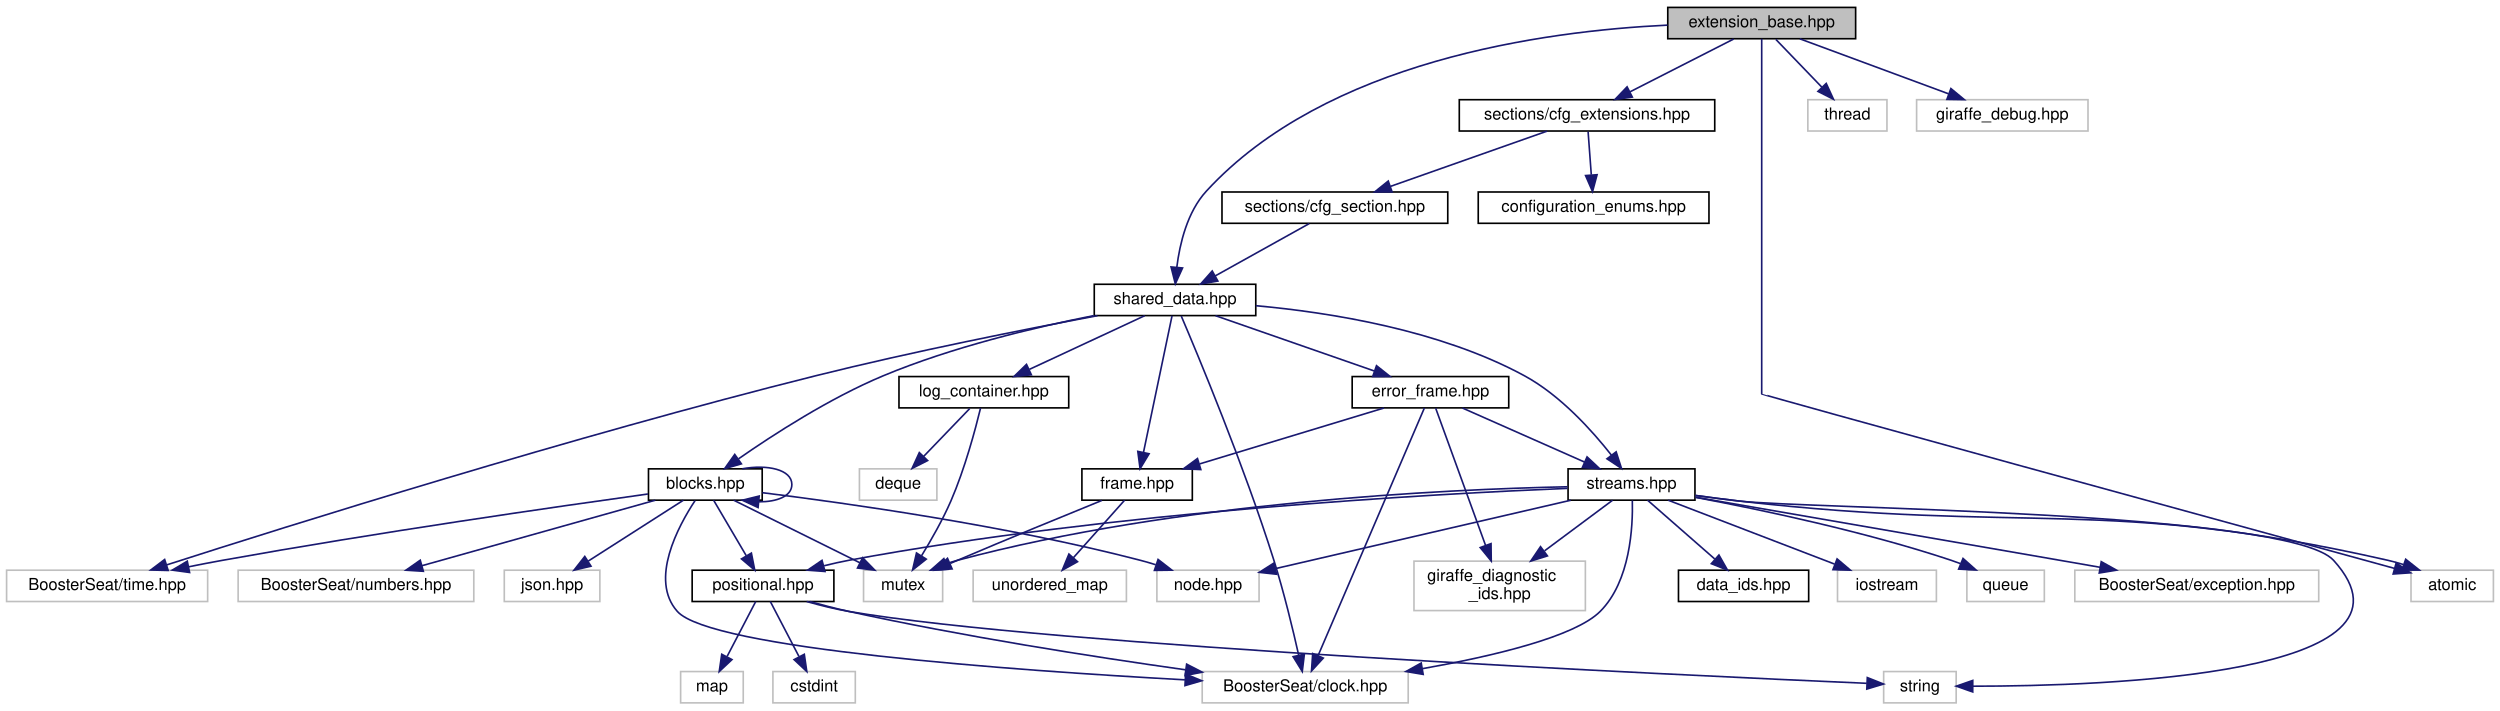
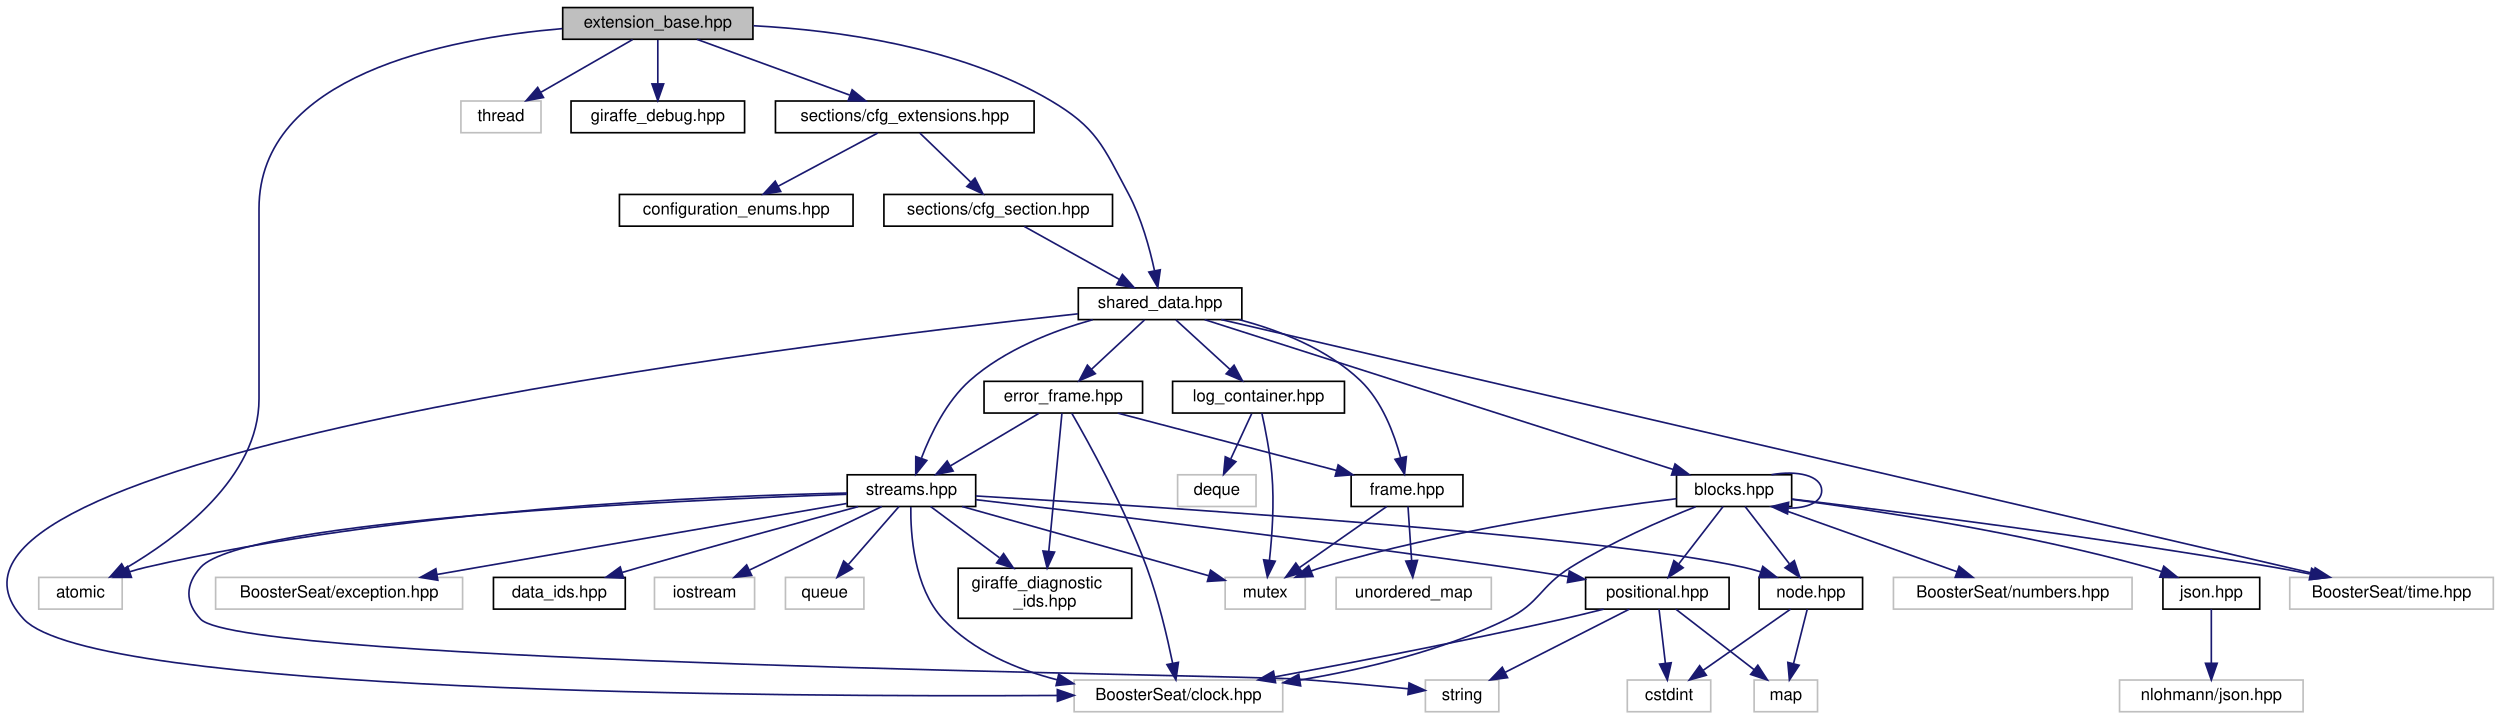
- <svg xmlns="http://www.w3.org/2000/svg" xmlns:xlink="http://www.w3.org/1999/xlink" width="1517pt" height="431pt" viewBox="0.00 0.00 1517.00 431.00">
+ <svg xmlns="http://www.w3.org/2000/svg" xmlns:xlink="http://www.w3.org/1999/xlink" width="1498pt" height="431pt" viewBox="0.00 0.00 1498.22 431.00">
  <g id="graph0" class="graph" transform="scale(1 1) rotate(0) translate(4 427)">
    <g id="node1" class="node">
      <g id="a_node1">
        <a xlink:title="The new implementation of the extension system.">
-           <polygon fill="#bfbfbf" stroke="black" points="1008,-403.5 1008,-422.5 1122,-422.5 1122,-403.5 1008,-403.5" />
-           <text text-anchor="middle" x="1065" y="-410.5" font-family="Helvetica,sans-Serif" font-size="10.00">extension_base.hpp</text>
+           <polygon fill="#bfbfbf" stroke="black" points="333.22,-403.5 333.22,-422.5 447.22,-422.5 447.22,-403.5 333.22,-403.5" />
+           <text text-anchor="middle" x="390.22" y="-410.5" font-family="Helvetica,sans-Serif" font-size="10.00">extension_base.hpp</text>
        </a>
      </g>
    </g>
    <g id="node2" class="node">
      <g id="a_node2">
        <a xlink:title=" ">
-           <polygon fill="none" stroke="#bfbfbf" points="1459,-62 1459,-81 1509,-81 1509,-62 1459,-62" />
-           <text text-anchor="middle" x="1484" y="-69" font-family="Helvetica,sans-Serif" font-size="10.00">atomic</text>
+           <polygon fill="none" stroke="#bfbfbf" points="19.22,-62 19.22,-81 69.22,-81 69.22,-62 19.22,-62" />
+           <text text-anchor="middle" x="44.22" y="-69" font-family="Helvetica,sans-Serif" font-size="10.00">atomic</text>
        </a>
      </g>
    </g>
    <g id="edge1" class="edge">
-       <path fill="none" stroke="midnightblue" d="M1065,-403.44C1065,-384.94 1065,-339.81 1065,-302 1065,-302 1065,-302 1065,-188 1065,-187.38 1348.35,-109.67 1449.03,-82.08" />
-       <polygon fill="midnightblue" stroke="midnightblue" points="1450.01,-85.44 1458.73,-79.42 1448.16,-78.69 1450.01,-85.44" />
+       <path fill="none" stroke="midnightblue" d="M332.98,-409.89C262.27,-403.86 151.22,-381.71 151.22,-302 151.22,-302 151.22,-302 151.22,-188 151.22,-140.73 102.4,-104.62 70.71,-86.16" />
+       <polygon fill="midnightblue" stroke="midnightblue" points="72.33,-83.05 61.89,-81.22 68.9,-89.16 72.33,-83.05" />
    </g>
    <g id="node3" class="node">
      <g id="a_node3">
        <a xlink:title=" ">
-           <polygon fill="none" stroke="#bfbfbf" points="1093,-347.5 1093,-366.5 1141,-366.5 1141,-347.5 1093,-347.5" />
-           <text text-anchor="middle" x="1117" y="-354.5" font-family="Helvetica,sans-Serif" font-size="10.00">thread</text>
+           <polygon fill="none" stroke="#bfbfbf" points="272.22,-347.5 272.22,-366.5 320.22,-366.5 320.22,-347.5 272.22,-347.5" />
+           <text text-anchor="middle" x="296.22" y="-354.5" font-family="Helvetica,sans-Serif" font-size="10.00">thread</text>
        </a>
      </g>
    </g>
    <g id="edge2" class="edge">
-       <path fill="none" stroke="midnightblue" d="M1073.59,-403.08C1081.16,-395.22 1092.38,-383.57 1101.51,-374.08" />
-       <polygon fill="midnightblue" stroke="midnightblue" points="1104.16,-376.38 1108.57,-366.75 1099.12,-371.53 1104.16,-376.38" />
+       <path fill="none" stroke="midnightblue" d="M375.12,-403.32C360.32,-394.82 337.53,-381.73 320.24,-371.8" />
+       <polygon fill="midnightblue" stroke="midnightblue" points="321.7,-368.6 311.29,-366.65 318.22,-374.67 321.7,-368.6" />
    </g>
    <g id="node4" class="node">
      <g id="a_node4">
-         <a xlink:title=" ">
-           <polygon fill="none" stroke="#bfbfbf" points="1159,-347.5 1159,-366.5 1263,-366.5 1263,-347.5 1159,-347.5" />
-           <text text-anchor="middle" x="1211" y="-354.5" font-family="Helvetica,sans-Serif" font-size="10.00">giraffe_debug.hpp</text>
+         <a xlink:href="giraffe__debug_8hpp.html" target="_top" xlink:title="Debugging utilities for Giraffe.">
+           <polygon fill="none" stroke="black" points="338.22,-347.5 338.22,-366.5 442.22,-366.5 442.22,-347.5 338.22,-347.5" />
+           <text text-anchor="middle" x="390.22" y="-354.5" font-family="Helvetica,sans-Serif" font-size="10.00">giraffe_debug.hpp</text>
        </a>
      </g>
    </g>
    <g id="edge3" class="edge">
-       <path fill="none" stroke="midnightblue" d="M1088.13,-403.44C1112.48,-394.44 1151.01,-380.19 1178.42,-370.05" />
-       <polygon fill="midnightblue" stroke="midnightblue" points="1179.81,-373.27 1187.97,-366.52 1177.38,-366.7 1179.81,-373.27" />
+       <path fill="none" stroke="midnightblue" d="M390.22,-403.08C390.22,-396.01 390.22,-385.86 390.22,-376.99" />
+       <polygon fill="midnightblue" stroke="midnightblue" points="393.72,-376.75 390.22,-366.75 386.72,-376.75 393.72,-376.75" />
    </g>
    <g id="node5" class="node">
      <g id="a_node5">
        <a xlink:href="cfg__extensions_8hpp.html" target="_top" xlink:title="The header file for the extensions section of the configuration.">
-           <polygon fill="none" stroke="black" points="881.5,-347.5 881.5,-366.5 1036.5,-366.5 1036.5,-347.5 881.5,-347.5" />
-           <text text-anchor="middle" x="959" y="-354.5" font-family="Helvetica,sans-Serif" font-size="10.00">sections/cfg_extensions.hpp</text>
+           <polygon fill="none" stroke="black" points="460.72,-347.5 460.72,-366.5 615.72,-366.5 615.72,-347.5 460.72,-347.5" />
+           <text text-anchor="middle" x="538.22" y="-354.5" font-family="Helvetica,sans-Serif" font-size="10.00">sections/cfg_extensions.hpp</text>
        </a>
      </g>
    </g>
    <g id="edge4" class="edge">
-       <path fill="none" stroke="midnightblue" d="M1047.97,-403.32C1030.97,-394.66 1004.62,-381.24 985.01,-371.25" />
-       <polygon fill="midnightblue" stroke="midnightblue" points="986.49,-368.08 975.99,-366.65 983.31,-374.31 986.49,-368.08" />
+       <path fill="none" stroke="midnightblue" d="M413.68,-403.44C438.36,-394.44 477.41,-380.19 505.2,-370.05" />
+       <polygon fill="midnightblue" stroke="midnightblue" points="506.69,-373.23 514.88,-366.52 504.29,-366.66 506.69,-373.23" />
    </g>
    <g id="node8" class="node">
      <g id="a_node8">
        <a xlink:href="shared__data_8hpp.html" target="_top" xlink:title="Contains the SharedData struct, used across all modules and extensions.">
-           <polygon fill="none" stroke="black" points="660,-235.5 660,-254.5 758,-254.5 758,-235.5 660,-235.5" />
-           <text text-anchor="middle" x="709" y="-242.5" font-family="Helvetica,sans-Serif" font-size="10.00">shared_data.hpp</text>
-         </a>
-       </g>
-     </g>
-     <g id="edge46" class="edge">
-       <path fill="none" stroke="midnightblue" d="M1007.83,-411.75C932.38,-408.15 800.64,-390.03 728,-311 716.45,-298.43 711.89,-279.21 710.1,-264.93" />
-       <polygon fill="midnightblue" stroke="midnightblue" points="713.57,-264.4 709.19,-254.75 706.6,-265.03 713.57,-264.4" />
+           <polygon fill="none" stroke="black" points="642.22,-235.5 642.22,-254.5 740.22,-254.5 740.22,-235.5 642.22,-235.5" />
+           <text text-anchor="middle" x="691.22" y="-242.5" font-family="Helvetica,sans-Serif" font-size="10.00">shared_data.hpp</text>
+         </a>
+       </g>
+     </g>
+     <g id="edge49" class="edge">
+       <path fill="none" stroke="midnightblue" d="M447.61,-411.61C497.66,-408.9 570.6,-399.07 625.22,-367 653.25,-350.55 656.89,-339.65 672.22,-311 680.02,-296.42 684.99,-278.25 687.88,-264.82" />
+       <polygon fill="midnightblue" stroke="midnightblue" points="691.34,-265.34 689.83,-254.85 684.48,-263.99 691.34,-265.34" />
    </g>
    <g id="node6" class="node">
      <g id="a_node6">
        <a xlink:href="configuration__enums_8hpp.html" target="_top" xlink:title=" ">
-           <polygon fill="none" stroke="black" points="893,-291.5 893,-310.5 1033,-310.5 1033,-291.5 893,-291.5" />
-           <text text-anchor="middle" x="963" y="-298.5" font-family="Helvetica,sans-Serif" font-size="10.00">configuration_enums.hpp</text>
+           <polygon fill="none" stroke="black" points="367.22,-291.5 367.22,-310.5 507.22,-310.5 507.22,-291.5 367.22,-291.5" />
+           <text text-anchor="middle" x="437.22" y="-298.5" font-family="Helvetica,sans-Serif" font-size="10.00">configuration_enums.hpp</text>
        </a>
      </g>
    </g>
    <g id="edge5" class="edge">
-       <path fill="none" stroke="midnightblue" d="M959.66,-347.08C960.18,-340.01 960.94,-329.86 961.59,-320.99" />
-       <polygon fill="midnightblue" stroke="midnightblue" points="965.1,-320.98 962.35,-310.75 958.12,-320.47 965.1,-320.98" />
+       <path fill="none" stroke="midnightblue" d="M522,-347.32C505.87,-338.7 480.92,-325.36 462.26,-315.39" />
+       <polygon fill="midnightblue" stroke="midnightblue" points="463.88,-312.28 453.41,-310.65 460.58,-318.46 463.88,-312.28" />
    </g>
    <g id="node7" class="node">
      <g id="a_node7">
        <a xlink:href="cfg__section_8hpp.html" target="_top" xlink:title="This file contains the base class for all configuration sections.">
-           <polygon fill="none" stroke="black" points="737.5,-291.5 737.5,-310.5 874.5,-310.5 874.5,-291.5 737.5,-291.5" />
-           <text text-anchor="middle" x="806" y="-298.5" font-family="Helvetica,sans-Serif" font-size="10.00">sections/cfg_section.hpp</text>
+           <polygon fill="none" stroke="black" points="525.72,-291.5 525.72,-310.5 662.72,-310.5 662.72,-291.5 525.72,-291.5" />
+           <text text-anchor="middle" x="594.22" y="-298.5" font-family="Helvetica,sans-Serif" font-size="10.00">sections/cfg_section.hpp</text>
        </a>
      </g>
    </g>
    <g id="edge6" class="edge">
-       <path fill="none" stroke="midnightblue" d="M934.76,-347.44C909.13,-338.4 868.51,-324.06 839.76,-313.92" />
-       <polygon fill="midnightblue" stroke="midnightblue" points="840.72,-310.54 830.13,-310.52 838.39,-317.15 840.72,-310.54" />
+       <path fill="none" stroke="midnightblue" d="M547.22,-347.32C555.42,-339.42 567.73,-327.55 577.7,-317.94" />
+       <polygon fill="midnightblue" stroke="midnightblue" points="580.29,-320.29 585.06,-310.83 575.44,-315.26 580.29,-320.29" />
    </g>
    <g id="edge7" class="edge">
-       <path fill="none" stroke="midnightblue" d="M790.42,-291.32C775,-282.74 751.19,-269.49 733.29,-259.52" />
-       <polygon fill="midnightblue" stroke="midnightblue" points="734.99,-256.46 724.55,-254.65 731.58,-262.58 734.99,-256.46" />
+       <path fill="none" stroke="midnightblue" d="M609.81,-291.32C625.22,-282.74 649.04,-269.49 666.93,-259.52" />
+       <polygon fill="midnightblue" stroke="midnightblue" points="668.64,-262.58 675.68,-254.65 665.24,-256.46 668.64,-262.58" />
    </g>
    <g id="node9" class="node">
      <g id="a_node9">
        <a xlink:title=" ">
-           <polygon fill="none" stroke="#bfbfbf" points="725.5,-0.5 725.5,-19.5 850.5,-19.5 850.5,-0.5 725.5,-0.5" />
-           <text text-anchor="middle" x="788" y="-7.5" font-family="Helvetica,sans-Serif" font-size="10.00">BoosterSeat/clock.hpp</text>
+           <polygon fill="none" stroke="#bfbfbf" points="639.72,-0.5 639.72,-19.5 764.72,-19.5 764.72,-0.5 639.72,-0.5" />
+           <text text-anchor="middle" x="702.22" y="-7.5" font-family="Helvetica,sans-Serif" font-size="10.00">BoosterSeat/clock.hpp</text>
        </a>
      </g>
    </g>
    <g id="edge8" class="edge">
-       <path fill="none" stroke="midnightblue" d="M712.76,-235.28C722.83,-211.71 750.86,-144.61 769,-87 775.11,-67.58 780.57,-44.89 784.05,-29.39" />
-       <polygon fill="midnightblue" stroke="midnightblue" points="787.49,-30.05 786.22,-19.53 780.66,-28.54 787.49,-30.05" />
+       <path fill="none" stroke="midnightblue" d="M641.99,-238.97C471.18,-220.59 -80.72,-153.05 10.22,-56 51.9,-11.53 460.59,-9.25 629.62,-10.25" />
+       <polygon fill="midnightblue" stroke="midnightblue" points="629.65,-13.75 639.67,-10.31 629.7,-6.75 629.65,-13.75" />
    </g>
    <g id="node10" class="node">
      <g id="a_node10">
        <a xlink:title=" ">
-           <polygon fill="none" stroke="#bfbfbf" points="0,-62 0,-81 122,-81 122,-62 0,-62" />
-           <text text-anchor="middle" x="61" y="-69" font-family="Helvetica,sans-Serif" font-size="10.00">BoosterSeat/time.hpp</text>
+           <polygon fill="none" stroke="#bfbfbf" points="1368.22,-62 1368.22,-81 1490.22,-81 1490.22,-62 1368.22,-62" />
+           <text text-anchor="middle" x="1429.22" y="-69" font-family="Helvetica,sans-Serif" font-size="10.00">BoosterSeat/time.hpp</text>
        </a>
      </g>
    </g>
    <g id="edge9" class="edge">
-       <path fill="none" stroke="midnightblue" d="M661.97,-235.45C617.65,-227.13 549.49,-213.61 491,-199 343.55,-162.16 170.8,-107.9 97.18,-84.24" />
-       <polygon fill="midnightblue" stroke="midnightblue" points="98.05,-80.85 87.46,-81.12 95.91,-87.51 98.05,-80.85" />
+       <path fill="none" stroke="midnightblue" d="M727.82,-235.5C850.28,-207.04 1245.64,-115.16 1382.26,-83.41" />
+       <polygon fill="midnightblue" stroke="midnightblue" points="1383.46,-86.73 1392.41,-81.06 1381.87,-79.91 1383.46,-86.73" />
    </g>
    <g id="node11" class="node">
      <g id="a_node11">
        <a xlink:href="blocks_8hpp.html" target="_top" xlink:title=" ">
-           <polygon fill="none" stroke="black" points="389.5,-123.5 389.5,-142.5 458.5,-142.5 458.5,-123.5 389.5,-123.5" />
-           <text text-anchor="middle" x="424" y="-130.5" font-family="Helvetica,sans-Serif" font-size="10.00">blocks.hpp</text>
+           <polygon fill="none" stroke="black" points="1000.72,-123.5 1000.72,-142.5 1069.72,-142.5 1069.72,-123.5 1000.72,-123.5" />
+           <text text-anchor="middle" x="1035.22" y="-130.5" font-family="Helvetica,sans-Serif" font-size="10.00">blocks.hpp</text>
        </a>
      </g>
    </g>
    <g id="edge10" class="edge">
-       <path fill="none" stroke="midnightblue" d="M659.68,-235.49C623.46,-228.29 573.55,-216.34 532,-199 499.45,-185.42 465.09,-163.18 444.09,-148.56" />
-       <polygon fill="midnightblue" stroke="midnightblue" points="445.88,-145.54 435.69,-142.63 441.84,-151.26 445.88,-145.54" />
+       <path fill="none" stroke="midnightblue" d="M717.93,-235.46C779.02,-215.93 929.01,-167.96 998.63,-145.7" />
+       <polygon fill="midnightblue" stroke="midnightblue" points="999.84,-148.99 1008.3,-142.61 997.71,-142.32 999.84,-148.99" />
+     </g>
+     <g id="node21" class="node">
+       <g id="a_node21">
+         <a xlink:href="error__frame_8hpp.html" target="_top" xlink:title="The error frame.">
+           <polygon fill="none" stroke="black" points="585.72,-179.5 585.72,-198.5 680.72,-198.5 680.72,-179.5 585.72,-179.5" />
+           <text text-anchor="middle" x="633.22" y="-186.5" font-family="Helvetica,sans-Serif" font-size="10.00">error_frame.hpp</text>
+         </a>
+       </g>
+     </g>
+     <g id="edge26" class="edge">
+       <path fill="none" stroke="midnightblue" d="M681.91,-235.32C673.33,-227.34 660.41,-215.31 650.04,-205.65" />
+       <polygon fill="midnightblue" stroke="midnightblue" points="652.42,-203.09 642.71,-198.83 647.65,-208.21 652.42,-203.09" />
+     </g>
+     <g id="node22" class="node">
+       <g id="a_node22">
+         <a xlink:href="frame_8hpp.html" target="_top" xlink:title=" ">
+           <polygon fill="none" stroke="black" points="805.72,-123.5 805.72,-142.5 872.72,-142.5 872.72,-123.5 805.72,-123.5" />
+           <text text-anchor="middle" x="839.22" y="-130.5" font-family="Helvetica,sans-Serif" font-size="10.00">frame.hpp</text>
+         </a>
+       </g>
+     </g>
+     <g id="edge44" class="edge">
+       <path fill="none" stroke="midnightblue" d="M738.7,-235.47C762.94,-229.01 791.41,-217.88 811.22,-199 824.27,-186.57 831.55,-167.06 835.4,-152.65" />
+       <polygon fill="midnightblue" stroke="midnightblue" points="838.83,-153.37 837.71,-142.83 832.01,-151.76 838.83,-153.37" />
+     </g>
+     <g id="node25" class="node">
+       <g id="a_node25">
+         <a xlink:href="streams_8hpp.html" target="_top" xlink:title="The header file for the data streams.">
+           <polygon fill="none" stroke="black" points="503.72,-123.5 503.72,-142.5 580.72,-142.5 580.72,-123.5 503.72,-123.5" />
+           <text text-anchor="middle" x="542.22" y="-130.5" font-family="Helvetica,sans-Serif" font-size="10.00">streams.hpp</text>
+         </a>
+       </g>
+     </g>
+     <g id="edge48" class="edge">
+       <path fill="none" stroke="midnightblue" d="M650.86,-235.46C627.2,-228.78 597.98,-217.44 577.22,-199 563.18,-186.52 553.74,-167.01 548.24,-152.62" />
+       <polygon fill="midnightblue" stroke="midnightblue" points="551.41,-151.09 544.79,-142.82 544.81,-153.41 551.41,-151.09" />
+     </g>
+     <g id="node30" class="node">
+       <g id="a_node30">
+         <a xlink:href="log__container_8hpp.html" target="_top" xlink:title="A simple logging system for debugging.">
+           <polygon fill="none" stroke="black" points="698.72,-179.5 698.72,-198.5 801.72,-198.5 801.72,-179.5 698.72,-179.5" />
+           <text text-anchor="middle" x="750.22" y="-186.5" font-family="Helvetica,sans-Serif" font-size="10.00">log_container.hpp</text>
+         </a>
+       </g>
+     </g>
+     <g id="edge45" class="edge">
+       <path fill="none" stroke="midnightblue" d="M700.7,-235.32C709.43,-227.34 722.57,-215.31 733.12,-205.65" />
+       <polygon fill="midnightblue" stroke="midnightblue" points="735.56,-208.17 740.57,-198.83 730.83,-203 735.56,-208.17" />
+     </g>
+     <g id="edge12" class="edge">
+       <path fill="none" stroke="midnightblue" d="M1012.2,-123.37C991.79,-115.27 961.53,-102.15 937.22,-87 918.73,-75.47 918.81,-65.57 899.22,-56 860.45,-37.06 813.45,-25.93 775.09,-19.48" />
+       <polygon fill="midnightblue" stroke="midnightblue" points="775.45,-15.99 765.02,-17.86 774.34,-22.9 775.45,-15.99" />
+     </g>
+     <g id="edge14" class="edge">
+       <path fill="none" stroke="midnightblue" d="M1069.87,-127.95C1129.27,-120.84 1254.3,-105.13 1359.22,-87 1366.04,-85.82 1373.21,-84.47 1380.26,-83.07" />
+       <polygon fill="midnightblue" stroke="midnightblue" points="1381.33,-86.43 1390.43,-81.01 1379.94,-79.57 1381.33,-86.43" />
+     </g>
+     <g id="edge15" class="edge">
+       <path fill="none" stroke="midnightblue" d="M1057.62,-142.53C1072.83,-145.31 1087.72,-142.13 1087.72,-133 1087.72,-125.94 1078.81,-122.44 1067.74,-122.5" />
+       <polygon fill="midnightblue" stroke="midnightblue" points="1067.23,-119.03 1057.62,-123.47 1067.91,-126 1067.23,-119.03" />
+     </g>
+     <g id="node12" class="node">
+       <g id="a_node12">
+         <a xlink:title=" ">
+           <polygon fill="none" stroke="#bfbfbf" points="730.22,-62 730.22,-81 778.22,-81 778.22,-62 730.22,-62" />
+           <text text-anchor="middle" x="754.22" y="-69" font-family="Helvetica,sans-Serif" font-size="10.00">mutex</text>
+         </a>
+       </g>
+     </g>
+     <g id="edge11" class="edge">
+       <path fill="none" stroke="midnightblue" d="M1000.7,-128.18C952.41,-122.28 862.33,-109.25 788.22,-87 786.08,-86.36 783.88,-85.62 781.69,-84.82" />
+       <polygon fill="midnightblue" stroke="midnightblue" points="782.88,-81.53 772.3,-81.09 780.3,-88.03 782.88,-81.53" />
+     </g>
+     <g id="node13" class="node">
+       <g id="a_node13">
+         <a xlink:title=" ">
+           <polygon fill="none" stroke="#bfbfbf" points="1130.72,-62 1130.72,-81 1273.72,-81 1273.72,-62 1130.72,-62" />
+           <text text-anchor="middle" x="1202.22" y="-69" font-family="Helvetica,sans-Serif" font-size="10.00">BoosterSeat/numbers.hpp</text>
+         </a>
+       </g>
+     </g>
+     <g id="edge13" class="edge">
+       <path fill="none" stroke="midnightblue" d="M1059.15,-123.48C1087.92,-113.22 1136.38,-95.96 1168.83,-84.4" />
+       <polygon fill="midnightblue" stroke="midnightblue" points="1170.1,-87.66 1178.34,-81.01 1167.75,-81.07 1170.1,-87.66" />
+     </g>
+     <g id="node14" class="node">
+       <g id="a_node14">
+         <a xlink:href="json_8hpp.html" target="_top" xlink:title="Simple wrapper around nlohmann/json.hpp to provide a common interface.">
+           <polygon fill="none" stroke="black" points="1292.22,-62 1292.22,-81 1350.22,-81 1350.22,-62 1292.22,-62" />
+           <text text-anchor="middle" x="1321.22" y="-69" font-family="Helvetica,sans-Serif" font-size="10.00">json.hpp</text>
+         </a>
+       </g>
+     </g>
+     <g id="edge16" class="edge">
+       <path fill="none" stroke="midnightblue" d="M1069.78,-127.79C1118.12,-121.43 1208.41,-107.87 1283.22,-87 1285.87,-86.26 1288.6,-85.41 1291.31,-84.5" />
+       <polygon fill="midnightblue" stroke="midnightblue" points="1292.72,-87.71 1300.95,-81.03 1290.35,-81.13 1292.72,-87.71" />
+     </g>
+     <g id="node16" class="node">
+       <g id="a_node16">
+         <a xlink:href="node_8hpp.html" target="_top" xlink:title="Contains structures that are used to identify components of the flight system.">
+           <polygon fill="none" stroke="black" points="1050.22,-62 1050.22,-81 1112.22,-81 1112.22,-62 1050.22,-62" />
+           <text text-anchor="middle" x="1081.22" y="-69" font-family="Helvetica,sans-Serif" font-size="10.00">node.hpp</text>
+         </a>
+       </g>
+     </g>
+     <g id="edge18" class="edge">
+       <path fill="none" stroke="midnightblue" d="M1041.82,-123.48C1048.72,-114.55 1059.73,-100.31 1068.36,-89.14" />
+       <polygon fill="midnightblue" stroke="midnightblue" points="1071.3,-91.06 1074.65,-81.01 1065.76,-86.78 1071.3,-91.06" />
+     </g>
+     <g id="node19" class="node">
+       <g id="a_node19">
+         <a xlink:href="positional_8hpp.html" target="_top" xlink:title="Positional data for the flight system (gps/imu data)">
+           <polygon fill="none" stroke="black" points="946.22,-62 946.22,-81 1032.22,-81 1032.22,-62 946.22,-62" />
+           <text text-anchor="middle" x="989.22" y="-69" font-family="Helvetica,sans-Serif" font-size="10.00">positional.hpp</text>
+         </a>
+       </g>
+     </g>
+     <g id="edge21" class="edge">
+       <path fill="none" stroke="midnightblue" d="M1028.63,-123.48C1021.73,-114.55 1010.72,-100.31 1002.09,-89.14" />
+       <polygon fill="midnightblue" stroke="midnightblue" points="1004.69,-86.78 995.8,-81.01 999.15,-91.06 1004.69,-86.78" />
+     </g>
+     <g id="node15" class="node">
+       <g id="a_node15">
+         <a xlink:title=" ">
+           <polygon fill="none" stroke="#bfbfbf" points="1266.22,-0.5 1266.22,-19.5 1376.22,-19.5 1376.22,-0.5 1266.22,-0.5" />
+           <text text-anchor="middle" x="1321.22" y="-7.5" font-family="Helvetica,sans-Serif" font-size="10.00">nlohmann/json.hpp</text>
+         </a>
+       </g>
+     </g>
+     <g id="edge17" class="edge">
+       <path fill="none" stroke="midnightblue" d="M1321.22,-61.98C1321.22,-53.58 1321.22,-40.48 1321.22,-29.66" />
+       <polygon fill="midnightblue" stroke="midnightblue" points="1324.72,-29.51 1321.22,-19.51 1317.72,-29.51 1324.72,-29.51" />
+     </g>
+     <g id="node17" class="node">
+       <g id="a_node17">
+         <a xlink:title=" ">
+           <polygon fill="none" stroke="#bfbfbf" points="971.22,-0.5 971.22,-19.5 1021.22,-19.5 1021.22,-0.5 971.22,-0.5" />
+           <text text-anchor="middle" x="996.22" y="-7.5" font-family="Helvetica,sans-Serif" font-size="10.00">cstdint</text>
+         </a>
+       </g>
+     </g>
+     <g id="edge19" class="edge">
+       <path fill="none" stroke="midnightblue" d="M1069.05,-61.98C1055.41,-52.43 1033.09,-36.81 1016.75,-25.37" />
+       <polygon fill="midnightblue" stroke="midnightblue" points="1018.58,-22.38 1008.38,-19.51 1014.57,-28.11 1018.58,-22.38" />
+     </g>
+     <g id="node18" class="node">
+       <g id="a_node18">
+         <a xlink:title=" ">
+           <polygon fill="none" stroke="#bfbfbf" points="1047.22,-0.5 1047.22,-19.5 1085.22,-19.5 1085.22,-0.5 1047.22,-0.5" />
+           <text text-anchor="middle" x="1066.22" y="-7.5" font-family="Helvetica,sans-Serif" font-size="10.00">map</text>
+         </a>
+       </g>
+     </g>
+     <g id="edge20" class="edge">
+       <path fill="none" stroke="midnightblue" d="M1079.08,-61.98C1076.94,-53.49 1073.59,-40.2 1070.84,-29.32" />
+       <polygon fill="midnightblue" stroke="midnightblue" points="1074.21,-28.35 1068.37,-19.51 1067.42,-30.06 1074.21,-28.35" />
+     </g>
+     <g id="edge25" class="edge">
+       <path fill="none" stroke="midnightblue" d="M957.05,-61.98C948.96,-59.93 940.29,-57.81 932.22,-56 873.79,-42.86 806.51,-29.95 759.88,-21.36" />
+       <polygon fill="midnightblue" stroke="midnightblue" points="760.43,-17.9 749.96,-19.54 759.16,-24.78 760.43,-17.9" />
+     </g>
+     <g id="edge22" class="edge">
+       <path fill="none" stroke="midnightblue" d="M990.23,-61.98C991.21,-53.58 992.76,-40.48 994.03,-29.66" />
+       <polygon fill="midnightblue" stroke="midnightblue" points="997.53,-29.85 995.22,-19.51 990.58,-29.03 997.53,-29.85" />
+     </g>
+     <g id="edge23" class="edge">
+       <path fill="none" stroke="midnightblue" d="M1000.26,-61.98C1012.49,-52.52 1032.45,-37.1 1047.22,-25.69" />
+       <polygon fill="midnightblue" stroke="midnightblue" points="1049.44,-28.39 1055.21,-19.51 1045.16,-22.85 1049.44,-28.39" />
    </g>
    <g id="node20" class="node">
      <g id="a_node20">
-         <a xlink:href="error__frame_8hpp.html" target="_top" xlink:title="The error frame.">
-           <polygon fill="none" stroke="black" points="816.5,-179.5 816.5,-198.5 911.5,-198.5 911.5,-179.5 816.5,-179.5" />
-           <text text-anchor="middle" x="864" y="-186.5" font-family="Helvetica,sans-Serif" font-size="10.00">error_frame.hpp</text>
-         </a>
-       </g>
-     </g>
-     <g id="edge23" class="edge">
-       <path fill="none" stroke="midnightblue" d="M733.56,-235.44C759.52,-226.4 800.67,-212.06 829.8,-201.92" />
-       <polygon fill="midnightblue" stroke="midnightblue" points="831.26,-205.11 839.55,-198.52 828.96,-198.5 831.26,-205.11" />
-     </g>
-     <g id="node21" class="node">
-       <g id="a_node21">
-         <a xlink:href="frame_8hpp.html" target="_top" xlink:title=" ">
-           <polygon fill="none" stroke="black" points="652.5,-123.5 652.5,-142.5 719.5,-142.5 719.5,-123.5 652.5,-123.5" />
-           <text text-anchor="middle" x="686" y="-130.5" font-family="Helvetica,sans-Serif" font-size="10.00">frame.hpp</text>
-         </a>
-       </g>
-     </g>
-     <g id="edge41" class="edge">
-       <path fill="none" stroke="midnightblue" d="M707.2,-235.37C703.48,-217.62 694.92,-176.67 689.89,-152.6" />
-       <polygon fill="midnightblue" stroke="midnightblue" points="693.27,-151.66 687.8,-142.59 686.42,-153.1 693.27,-151.66" />
+         <a xlink:title=" ">
+           <polygon fill="none" stroke="#bfbfbf" points="850.22,-0.5 850.22,-19.5 894.22,-19.5 894.22,-0.5 850.22,-0.5" />
+           <text text-anchor="middle" x="872.22" y="-7.5" font-family="Helvetica,sans-Serif" font-size="10.00">string</text>
+         </a>
+       </g>
+     </g>
+     <g id="edge24" class="edge">
+       <path fill="none" stroke="midnightblue" d="M972.46,-61.98C953,-52.08 920.68,-35.64 898.01,-24.12" />
+       <polygon fill="midnightblue" stroke="midnightblue" points="899.46,-20.92 888.96,-19.51 896.28,-27.16 899.46,-20.92" />
+     </g>
+     <g id="edge27" class="edge">
+       <path fill="none" stroke="midnightblue" d="M638.3,-179.37C648.17,-162.26 670.13,-122.63 683.22,-87 690.25,-67.89 695.55,-45.15 698.75,-29.55" />
+       <polygon fill="midnightblue" stroke="midnightblue" points="702.21,-30.1 700.7,-19.61 695.34,-28.75 702.21,-30.1" />
+     </g>
+     <g id="edge28" class="edge">
+       <path fill="none" stroke="midnightblue" d="M665.87,-179.44C701.27,-170.16 757.93,-155.31 796.78,-145.13" />
+       <polygon fill="midnightblue" stroke="midnightblue" points="797.95,-148.44 806.74,-142.52 796.18,-141.67 797.95,-148.44" />
    </g>
    <g id="node24" class="node">
      <g id="a_node24">
-         <a xlink:href="streams_8hpp.html" target="_top" xlink:title="The header file for the data streams.">
-           <polygon fill="none" stroke="black" points="947.5,-123.5 947.5,-142.5 1024.5,-142.5 1024.5,-123.5 947.5,-123.5" />
-           <text text-anchor="middle" x="986" y="-130.5" font-family="Helvetica,sans-Serif" font-size="10.00">streams.hpp</text>
-         </a>
-       </g>
-     </g>
-     <g id="edge45" class="edge">
-       <path fill="none" stroke="midnightblue" d="M758.02,-241.5C802.84,-237.45 869.74,-226.82 921,-199 942.81,-187.16 962.1,-165.73 973.89,-150.72" />
-       <polygon fill="midnightblue" stroke="midnightblue" points="976.68,-152.83 979.93,-142.75 971.1,-148.61 976.68,-152.83" />
+         <a xlink:href="giraffe__diagnostic__ids_8hpp.html" target="_top" xlink:title=" ">
+           <polygon fill="none" stroke="black" points="570.22,-56.5 570.22,-86.5 674.22,-86.5 674.22,-56.5 570.22,-56.5" />
+           <text text-anchor="start" x="578.22" y="-74.5" font-family="Helvetica,sans-Serif" font-size="10.00">giraffe_diagnostic</text>
+           <text text-anchor="middle" x="622.22" y="-63.5" font-family="Helvetica,sans-Serif" font-size="10.00">_ids.hpp</text>
+         </a>
+       </g>
+     </g>
+     <g id="edge31" class="edge">
+       <path fill="none" stroke="midnightblue" d="M632.4,-179.32C630.75,-161.97 626.98,-122.46 624.53,-96.66" />
+       <polygon fill="midnightblue" stroke="midnightblue" points="627.99,-96.17 623.56,-86.55 621.03,-96.83 627.99,-96.17" />
+     </g>
+     <g id="edge32" class="edge">
+       <path fill="none" stroke="midnightblue" d="M618.6,-179.32C604.28,-170.82 582.21,-157.73 565.48,-147.8" />
+       <polygon fill="midnightblue" stroke="midnightblue" points="567.19,-144.75 556.81,-142.65 563.62,-150.77 567.19,-144.75" />
+     </g>
+     <g id="edge29" class="edge">
+       <path fill="none" stroke="midnightblue" d="M827.05,-123.48C813.41,-113.93 791.09,-98.31 774.75,-86.87" />
+       <polygon fill="midnightblue" stroke="midnightblue" points="776.58,-83.88 766.38,-81.01 772.57,-89.61 776.58,-83.88" />
+     </g>
+     <g id="node23" class="node">
+       <g id="a_node23">
+         <a xlink:title=" ">
+           <polygon fill="none" stroke="#bfbfbf" points="796.72,-62 796.72,-81 889.72,-81 889.72,-62 796.72,-62" />
+           <text text-anchor="middle" x="843.22" y="-69" font-family="Helvetica,sans-Serif" font-size="10.00">unordered_map</text>
+         </a>
+       </g>
+     </g>
+     <g id="edge30" class="edge">
+       <path fill="none" stroke="midnightblue" d="M839.8,-123.48C840.36,-115.08 841.24,-101.98 841.97,-91.16" />
+       <polygon fill="midnightblue" stroke="midnightblue" points="845.47,-91.22 842.65,-81.01 838.49,-90.75 845.47,-91.22" />
+     </g>
+     <g id="edge33" class="edge">
+       <path fill="none" stroke="midnightblue" d="M503.6,-131.56C423.96,-129.92 236.14,-122.3 83.22,-87 80.16,-86.29 77,-85.4 73.88,-84.42" />
+       <polygon fill="midnightblue" stroke="midnightblue" points="74.76,-81.02 64.16,-81.04 72.46,-87.63 74.76,-81.02" />
+     </g>
+     <g id="edge38" class="edge">
+       <path fill="none" stroke="midnightblue" d="M541.84,-123.21C541.64,-107.58 543.55,-74.85 561.22,-56 579.07,-36.97 604.94,-25.96 629.66,-19.6" />
+       <polygon fill="midnightblue" stroke="midnightblue" points="630.49,-23 639.42,-17.3 628.88,-16.18 630.49,-23" />
+     </g>
+     <g id="edge35" class="edge">
+       <path fill="none" stroke="midnightblue" d="M572.6,-123.48C611.76,-112.48 679.65,-93.43 720.41,-81.99" />
+       <polygon fill="midnightblue" stroke="midnightblue" points="721.47,-85.33 730.15,-79.26 719.58,-78.59 721.47,-85.33" />
+     </g>
+     <g id="edge42" class="edge">
+       <path fill="none" stroke="midnightblue" d="M580.78,-129.81C681.98,-123.86 953.45,-106.52 1041.22,-87 1044.47,-86.28 1047.81,-85.36 1051.11,-84.34" />
+       <polygon fill="midnightblue" stroke="midnightblue" points="1052.42,-87.59 1060.77,-81.06 1050.17,-80.97 1052.42,-87.59" />
+     </g>
+     <g id="edge43" class="edge">
+       <path fill="none" stroke="midnightblue" d="M580.85,-127.57C646.4,-119.96 783.59,-103.6 899.22,-87 911.1,-85.3 923.83,-83.33 935.87,-81.41" />
+       <polygon fill="midnightblue" stroke="midnightblue" points="936.47,-84.86 945.78,-79.81 935.35,-77.94 936.47,-84.86" />
+     </g>
+     <g id="edge37" class="edge">
+       <path fill="none" stroke="midnightblue" d="M503.48,-130.8C403.34,-127.32 141.91,-115.54 116.22,-87 107.01,-76.76 106.75,-66 116.22,-56 141.39,-29.41 737.71,-22.67 774.22,-20 796.22,-18.39 820.95,-16.11 840.07,-14.25" />
+       <polygon fill="midnightblue" stroke="midnightblue" points="840.45,-17.73 850.06,-13.27 839.76,-10.77 840.45,-17.73" />
+     </g>
+     <g id="edge41" class="edge">
+       <path fill="none" stroke="midnightblue" d="M553.69,-123.48C564.42,-115.49 580.87,-103.25 594.97,-92.77" />
+       <polygon fill="midnightblue" stroke="midnightblue" points="597.43,-95.3 603.37,-86.52 593.26,-89.68 597.43,-95.3" />
+     </g>
+     <g id="node26" class="node">
+       <g id="a_node26">
+         <a xlink:title=" ">
+           <polygon fill="none" stroke="#bfbfbf" points="388.22,-62 388.22,-81 448.22,-81 448.22,-62 388.22,-62" />
+           <text text-anchor="middle" x="418.22" y="-69" font-family="Helvetica,sans-Serif" font-size="10.00">iostream</text>
+         </a>
+       </g>
+     </g>
+     <g id="edge34" class="edge">
+       <path fill="none" stroke="midnightblue" d="M524.46,-123.48C503.74,-113.53 469.27,-96.99 445.24,-85.46" />
+       <polygon fill="midnightblue" stroke="midnightblue" points="446.49,-82.18 435.96,-81.01 443.46,-88.49 446.49,-82.18" />
+     </g>
+     <g id="node27" class="node">
+       <g id="a_node27">
+         <a xlink:title=" ">
+           <polygon fill="none" stroke="#bfbfbf" points="466.72,-62 466.72,-81 513.72,-81 513.72,-62 466.72,-62" />
+           <text text-anchor="middle" x="490.22" y="-69" font-family="Helvetica,sans-Serif" font-size="10.00">queue</text>
+         </a>
+       </g>
+     </g>
+     <g id="edge36" class="edge">
+       <path fill="none" stroke="midnightblue" d="M534.77,-123.48C526.9,-114.46 514.28,-100.02 504.48,-88.81" />
+       <polygon fill="midnightblue" stroke="midnightblue" points="506.88,-86.24 497.66,-81.01 501.61,-90.84 506.88,-86.24" />
+     </g>
+     <g id="node28" class="node">
+       <g id="a_node28">
+         <a xlink:title=" ">
+           <polygon fill="none" stroke="#bfbfbf" points="125.22,-62 125.22,-81 273.22,-81 273.22,-62 125.22,-62" />
+           <text text-anchor="middle" x="199.22" y="-69" font-family="Helvetica,sans-Serif" font-size="10.00">BoosterSeat/exception.hpp</text>
+         </a>
+       </g>
+     </g>
+     <g id="edge39" class="edge">
+       <path fill="none" stroke="midnightblue" d="M503.46,-125.31C452.65,-116.54 360.76,-100.66 282.22,-87 274.34,-85.63 266.02,-84.18 257.83,-82.75" />
+       <polygon fill="midnightblue" stroke="midnightblue" points="258.39,-79.3 247.94,-81.02 257.19,-86.19 258.39,-79.3" />
    </g>
    <g id="node29" class="node">
      <g id="a_node29">
-         <a xlink:href="log__container_8hpp.html" target="_top" xlink:title="A simple logging system for debugging.">
-           <polygon fill="none" stroke="black" points="541.5,-179.5 541.5,-198.5 644.5,-198.5 644.5,-179.5 541.5,-179.5" />
-           <text text-anchor="middle" x="593" y="-186.5" font-family="Helvetica,sans-Serif" font-size="10.00">log_container.hpp</text>
-         </a>
-       </g>
-     </g>
-     <g id="edge42" class="edge">
-       <path fill="none" stroke="midnightblue" d="M690.62,-235.44C671.78,-226.68 642.27,-212.94 620.62,-202.86" />
-       <polygon fill="midnightblue" stroke="midnightblue" points="621.84,-199.56 611.29,-198.52 618.88,-205.91 621.84,-199.56" />
-     </g>
-     <g id="edge12" class="edge">
-       <path fill="none" stroke="midnightblue" d="M417.79,-123.28C407.56,-107.76 389.93,-75.2 407,-56 427.07,-33.42 610.11,-20.24 715.01,-14.48" />
-       <polygon fill="midnightblue" stroke="midnightblue" points="715.42,-17.96 725.22,-13.93 715.04,-10.97 715.42,-17.96" />
-     </g>
-     <g id="edge14" class="edge">
-       <path fill="none" stroke="midnightblue" d="M389.17,-127.25C334.18,-119.61 223.94,-103.75 131,-87 124.35,-85.8 117.37,-84.46 110.49,-83.08" />
-       <polygon fill="midnightblue" stroke="midnightblue" points="111.04,-79.62 100.54,-81.06 109.64,-86.48 111.04,-79.62" />
-     </g>
-     <g id="edge15" class="edge">
-       <path fill="none" stroke="midnightblue" d="M446.39,-142.53C461.61,-145.31 476.5,-142.13 476.5,-133 476.5,-125.94 467.59,-122.44 456.51,-122.5" />
-       <polygon fill="midnightblue" stroke="midnightblue" points="456.01,-119.03 446.39,-123.47 456.68,-126 456.01,-119.03" />
-     </g>
-     <g id="node12" class="node">
-       <g id="a_node12">
-         <a xlink:title=" ">
-           <polygon fill="none" stroke="#bfbfbf" points="520,-62 520,-81 568,-81 568,-62 520,-62" />
-           <text text-anchor="middle" x="544" y="-69" font-family="Helvetica,sans-Serif" font-size="10.00">mutex</text>
-         </a>
-       </g>
-     </g>
-     <g id="edge11" class="edge">
-       <path fill="none" stroke="midnightblue" d="M441.19,-123.48C461.24,-113.53 494.6,-96.99 517.86,-85.46" />
-       <polygon fill="midnightblue" stroke="midnightblue" points="519.43,-88.59 526.84,-81.01 516.32,-82.32 519.43,-88.59" />
-     </g>
-     <g id="node13" class="node">
-       <g id="a_node13">
-         <a xlink:title=" ">
-           <polygon fill="none" stroke="#bfbfbf" points="140.5,-62 140.5,-81 283.5,-81 283.5,-62 140.5,-62" />
-           <text text-anchor="middle" x="212" y="-69" font-family="Helvetica,sans-Serif" font-size="10.00">BoosterSeat/numbers.hpp</text>
-         </a>
-       </g>
-     </g>
-     <g id="edge13" class="edge">
-       <path fill="none" stroke="midnightblue" d="M393.63,-123.48C356.39,-113.03 293.19,-95.29 252.02,-83.73" />
-       <polygon fill="midnightblue" stroke="midnightblue" points="252.89,-80.34 242.32,-81.01 251,-87.08 252.89,-80.34" />
-     </g>
-     <g id="node14" class="node">
-       <g id="a_node14">
-         <a xlink:title=" ">
-           <polygon fill="none" stroke="#bfbfbf" points="302,-62 302,-81 360,-81 360,-62 302,-62" />
-           <text text-anchor="middle" x="331" y="-69" font-family="Helvetica,sans-Serif" font-size="10.00">json.hpp</text>
-         </a>
-       </g>
-     </g>
-     <g id="edge16" class="edge">
-       <path fill="none" stroke="midnightblue" d="M410.68,-123.48C395.62,-113.84 370.88,-98.02 352.96,-86.55" />
-       <polygon fill="midnightblue" stroke="midnightblue" points="354.61,-83.45 344.3,-81.01 350.84,-89.35 354.61,-83.45" />
-     </g>
-     <g id="node15" class="node">
-       <g id="a_node15">
-         <a xlink:title=" ">
-           <polygon fill="none" stroke="#bfbfbf" points="698,-62 698,-81 760,-81 760,-62 698,-62" />
-           <text text-anchor="middle" x="729" y="-69" font-family="Helvetica,sans-Serif" font-size="10.00">node.hpp</text>
-         </a>
-       </g>
-     </g>
-     <g id="edge17" class="edge">
-       <path fill="none" stroke="midnightblue" d="M458.57,-128.03C509.39,-121.75 607,-108.06 688,-87 691.04,-86.21 694.18,-85.29 697.31,-84.31" />
-       <polygon fill="midnightblue" stroke="midnightblue" points="698.72,-87.53 707.09,-81.03 696.49,-80.89 698.72,-87.53" />
-     </g>
-     <g id="node16" class="node">
-       <g id="a_node16">
-         <a xlink:href="positional_8hpp.html" target="_top" xlink:title="Positional data for the flight system (gps/imu data)">
-           <polygon fill="none" stroke="black" points="416,-62 416,-81 502,-81 502,-62 416,-62" />
-           <text text-anchor="middle" x="459" y="-69" font-family="Helvetica,sans-Serif" font-size="10.00">positional.hpp</text>
-         </a>
-       </g>
-     </g>
-     <g id="edge18" class="edge">
-       <path fill="none" stroke="midnightblue" d="M429.01,-123.48C434.16,-114.73 442.31,-100.87 448.82,-89.81" />
-       <polygon fill="midnightblue" stroke="midnightblue" points="451.94,-91.4 453.99,-81.01 445.91,-87.85 451.94,-91.4" />
-     </g>
-     <g id="edge22" class="edge">
-       <path fill="none" stroke="midnightblue" d="M487.47,-61.95C495.07,-59.83 503.31,-57.69 511,-56 579.76,-40.88 659.16,-28.49 715.27,-20.57" />
-       <polygon fill="midnightblue" stroke="midnightblue" points="716.05,-23.99 725.47,-19.14 715.08,-17.06 716.05,-23.99" />
-     </g>
-     <g id="node17" class="node">
-       <g id="a_node17">
-         <a xlink:title=" ">
-           <polygon fill="none" stroke="#bfbfbf" points="465,-0.5 465,-19.5 515,-19.5 515,-0.5 465,-0.5" />
-           <text text-anchor="middle" x="490" y="-7.5" font-family="Helvetica,sans-Serif" font-size="10.00">cstdint</text>
-         </a>
-       </g>
-     </g>
-     <g id="edge19" class="edge">
-       <path fill="none" stroke="midnightblue" d="M463.44,-61.98C467.95,-53.32 475.07,-39.65 480.81,-28.65" />
-       <polygon fill="midnightblue" stroke="midnightblue" points="484.05,-29.99 485.57,-19.51 477.84,-26.76 484.05,-29.99" />
-     </g>
-     <g id="node18" class="node">
-       <g id="a_node18">
-         <a xlink:title=" ">
-           <polygon fill="none" stroke="#bfbfbf" points="409,-0.5 409,-19.5 447,-19.5 447,-0.5 409,-0.5" />
-           <text text-anchor="middle" x="428" y="-7.5" font-family="Helvetica,sans-Serif" font-size="10.00">map</text>
-         </a>
-       </g>
-     </g>
-     <g id="edge20" class="edge">
-       <path fill="none" stroke="midnightblue" d="M454.56,-61.98C450.05,-53.32 442.93,-39.65 437.19,-28.65" />
-       <polygon fill="midnightblue" stroke="midnightblue" points="440.16,-26.76 432.43,-19.51 433.95,-29.99 440.16,-26.76" />
-     </g>
-     <g id="node19" class="node">
-       <g id="a_node19">
-         <a xlink:title=" ">
-           <polygon fill="none" stroke="#bfbfbf" points="1139,-0.5 1139,-19.5 1183,-19.5 1183,-0.5 1139,-0.5" />
-           <text text-anchor="middle" x="1161" y="-7.5" font-family="Helvetica,sans-Serif" font-size="10.00">string</text>
-         </a>
-       </g>
-     </g>
-     <g id="edge21" class="edge">
-       <path fill="none" stroke="midnightblue" d="M485.48,-62C493.59,-59.7 502.6,-57.45 511,-56 631.95,-35.17 1014.89,-17.32 1128.76,-12.36" />
-       <polygon fill="midnightblue" stroke="midnightblue" points="1129.08,-15.85 1138.92,-11.93 1128.78,-8.86 1129.08,-15.85" />
-     </g>
-     <g id="edge24" class="edge">
-       <path fill="none" stroke="midnightblue" d="M860.33,-179.46C848.63,-152.19 811.95,-66.78 795.79,-29.13" />
-       <polygon fill="midnightblue" stroke="midnightblue" points="798.97,-27.68 791.81,-19.87 792.54,-30.44 798.97,-27.68" />
-     </g>
-     <g id="edge25" class="edge">
-       <path fill="none" stroke="midnightblue" d="M835.8,-179.44C805.59,-170.28 757.49,-155.69 723.97,-145.52" />
-       <polygon fill="midnightblue" stroke="midnightblue" points="724.66,-142.07 714.07,-142.52 722.63,-148.77 724.66,-142.07" />
-     </g>
-     <g id="node23" class="node">
-       <g id="a_node23">
-         <a xlink:title=" ">
-           <polygon fill="none" stroke="#bfbfbf" points="854,-56.5 854,-86.5 958,-86.5 958,-56.5 854,-56.5" />
-           <text text-anchor="start" x="862" y="-74.5" font-family="Helvetica,sans-Serif" font-size="10.00">giraffe_diagnostic</text>
-           <text text-anchor="middle" x="906" y="-63.5" font-family="Helvetica,sans-Serif" font-size="10.00">_ids.hpp</text>
-         </a>
-       </g>
-     </g>
-     <g id="edge28" class="edge">
-       <path fill="none" stroke="midnightblue" d="M867.16,-179.32C873.52,-161.81 888.09,-121.75 897.47,-95.97" />
-       <polygon fill="midnightblue" stroke="midnightblue" points="900.76,-97.14 900.89,-86.55 894.19,-94.75 900.76,-97.14" />
-     </g>
-     <g id="edge29" class="edge">
-       <path fill="none" stroke="midnightblue" d="M883.33,-179.44C903.32,-170.6 934.74,-156.69 957.56,-146.59" />
-       <polygon fill="midnightblue" stroke="midnightblue" points="959.03,-149.76 966.76,-142.52 956.2,-143.36 959.03,-149.76" />
-     </g>
-     <g id="edge26" class="edge">
-       <path fill="none" stroke="midnightblue" d="M664.64,-123.35C642.62,-114.39 607.32,-99.92 577,-87 575.6,-86.4 574.16,-85.79 572.71,-85.16" />
-       <polygon fill="midnightblue" stroke="midnightblue" points="573.73,-81.79 563.16,-81.01 570.94,-88.21 573.73,-81.79" />
-     </g>
-     <g id="node22" class="node">
-       <g id="a_node22">
-         <a xlink:title=" ">
-           <polygon fill="none" stroke="#bfbfbf" points="586.5,-62 586.5,-81 679.5,-81 679.5,-62 586.5,-62" />
-           <text text-anchor="middle" x="633" y="-69" font-family="Helvetica,sans-Serif" font-size="10.00">unordered_map</text>
-         </a>
-       </g>
-     </g>
-     <g id="edge27" class="edge">
-       <path fill="none" stroke="midnightblue" d="M678.41,-123.48C670.3,-114.37 657.27,-99.74 647.24,-88.48" />
-       <polygon fill="midnightblue" stroke="midnightblue" points="649.84,-86.15 640.58,-81.01 644.62,-90.8 649.84,-86.15" />
-     </g>
-     <g id="edge30" class="edge">
-       <path fill="none" stroke="midnightblue" d="M1024.8,-126.33C1033.42,-125.15 1042.51,-123.97 1051,-123 1225.69,-102.94 1273.53,-125.98 1445,-87 1448.07,-86.3 1451.23,-85.42 1454.35,-84.44" />
-       <polygon fill="midnightblue" stroke="midnightblue" points="1455.77,-87.65 1464.07,-81.07 1453.47,-81.04 1455.77,-87.65" />
-     </g>
-     <g id="edge35" class="edge">
-       <path fill="none" stroke="midnightblue" d="M986.5,-123.34C986.9,-107.64 985.36,-74.38 967,-56 951.61,-40.59 902.11,-28.86 859.05,-21.24" />
-       <polygon fill="midnightblue" stroke="midnightblue" points="859.58,-17.78 849.13,-19.54 858.39,-24.68 859.58,-17.78" />
-     </g>
-     <g id="edge32" class="edge">
-       <path fill="none" stroke="midnightblue" d="M947.22,-131.63C873.73,-130.08 709.66,-122.54 577,-87 574.7,-86.39 572.36,-85.63 570.04,-84.8" />
-       <polygon fill="midnightblue" stroke="midnightblue" points="571.35,-81.55 560.77,-81.04 568.73,-88.04 571.35,-81.55" />
-     </g>
-     <g id="edge39" class="edge">
-       <path fill="none" stroke="midnightblue" d="M949.18,-123.48C901.75,-112.5 819.56,-93.47 770.13,-82.02" />
-       <polygon fill="midnightblue" stroke="midnightblue" points="770.64,-78.55 760.11,-79.7 769.06,-85.37 770.64,-78.55" />
+         <a xlink:href="data__ids_8hpp.html" target="_top" xlink:title=" ">
+           <polygon fill="none" stroke="black" points="291.72,-62 291.72,-81 370.72,-81 370.72,-62 291.72,-62" />
+           <text text-anchor="middle" x="331.22" y="-69" font-family="Helvetica,sans-Serif" font-size="10.00">data_ids.hpp</text>
+         </a>
+       </g>
    </g>
    <g id="edge40" class="edge">
-       <path fill="none" stroke="midnightblue" d="M947.2,-130.66C865.75,-127.32 671.25,-116.69 511,-87 506.13,-86.1 501.06,-84.95 496.07,-83.7" />
-       <polygon fill="midnightblue" stroke="midnightblue" points="496.61,-80.22 486.04,-81.02 494.8,-86.98 496.61,-80.22" />
-     </g>
-     <g id="edge34" class="edge">
-       <path fill="none" stroke="midnightblue" d="M1024.81,-126.38C1033.42,-125.2 1042.52,-124.01 1051,-123 1091.03,-118.23 1384.95,-116.88 1412,-87 1474.94,-17.47 1274.06,-10.63 1193.19,-10.61" />
-       <polygon fill="midnightblue" stroke="midnightblue" points="1193.04,-7.11 1183.05,-10.64 1193.07,-14.11 1193.04,-7.11" />
-     </g>
-     <g id="edge38" class="edge">
-       <path fill="none" stroke="midnightblue" d="M974.54,-123.48C963.8,-115.49 947.35,-103.25 933.25,-92.77" />
-       <polygon fill="midnightblue" stroke="midnightblue" points="934.97,-89.68 924.85,-86.52 930.79,-95.3 934.97,-89.68" />
-     </g>
-     <g id="node25" class="node">
-       <g id="a_node25">
-         <a xlink:title=" ">
-           <polygon fill="none" stroke="#bfbfbf" points="1111,-62 1111,-81 1171,-81 1171,-62 1111,-62" />
-           <text text-anchor="middle" x="1141" y="-69" font-family="Helvetica,sans-Serif" font-size="10.00">iostream</text>
-         </a>
-       </g>
-     </g>
-     <g id="edge31" class="edge">
-       <path fill="none" stroke="midnightblue" d="M1008.21,-123.48C1034.68,-113.31 1079.11,-96.26 1109.22,-84.7" />
-       <polygon fill="midnightblue" stroke="midnightblue" points="1110.75,-87.86 1118.83,-81.01 1108.24,-81.33 1110.75,-87.86" />
-     </g>
-     <g id="node26" class="node">
-       <g id="a_node26">
-         <a xlink:title=" ">
-           <polygon fill="none" stroke="#bfbfbf" points="1189.5,-62 1189.5,-81 1236.5,-81 1236.5,-62 1189.5,-62" />
-           <text text-anchor="middle" x="1213" y="-69" font-family="Helvetica,sans-Serif" font-size="10.00">queue</text>
-         </a>
-       </g>
-     </g>
-     <g id="edge33" class="edge">
-       <path fill="none" stroke="midnightblue" d="M1024.87,-125.19C1064.46,-117.75 1127.34,-104.51 1180,-87 1181.87,-86.38 1183.78,-85.69 1185.69,-84.96" />
-       <polygon fill="midnightblue" stroke="midnightblue" points="1187.17,-88.14 1195.08,-81.1 1184.5,-81.67 1187.17,-88.14" />
-     </g>
-     <g id="node27" class="node">
-       <g id="a_node27">
-         <a xlink:title=" ">
-           <polygon fill="none" stroke="#bfbfbf" points="1255,-62 1255,-81 1403,-81 1403,-62 1255,-62" />
-           <text text-anchor="middle" x="1329" y="-69" font-family="Helvetica,sans-Serif" font-size="10.00">BoosterSeat/exception.hpp</text>
-         </a>
-       </g>
-     </g>
-     <g id="edge36" class="edge">
-       <path fill="none" stroke="midnightblue" d="M1024.77,-125.31C1075.58,-116.54 1167.47,-100.66 1246,-87 1253.89,-85.63 1262.2,-84.18 1270.39,-82.75" />
-       <polygon fill="midnightblue" stroke="midnightblue" points="1271.04,-86.19 1280.29,-81.02 1269.83,-79.3 1271.04,-86.19" />
-     </g>
-     <g id="node28" class="node">
-       <g id="a_node28">
-         <a xlink:href="data__ids_8hpp.html" target="_top" xlink:title=" ">
-           <polygon fill="none" stroke="black" points="1014.5,-62 1014.5,-81 1093.5,-81 1093.5,-62 1014.5,-62" />
-           <text text-anchor="middle" x="1054" y="-69" font-family="Helvetica,sans-Serif" font-size="10.00">data_ids.hpp</text>
-         </a>
-       </g>
-     </g>
-     <g id="edge37" class="edge">
-       <path fill="none" stroke="midnightblue" d="M995.74,-123.48C1006.35,-114.2 1023.52,-99.17 1036.48,-87.83" />
-       <polygon fill="midnightblue" stroke="midnightblue" points="1039.05,-90.23 1044.28,-81.01 1034.44,-84.96 1039.05,-90.23" />
-     </g>
-     <g id="edge44" class="edge">
-       <path fill="none" stroke="midnightblue" d="M591,-179.37C587.92,-166.71 581.47,-142.49 573,-123 567.98,-111.46 560.99,-99.2 555.12,-89.65" />
-       <polygon fill="midnightblue" stroke="midnightblue" points="558.05,-87.72 549.75,-81.13 552.13,-91.45 558.05,-87.72" />
-     </g>
-     <g id="node30" class="node">
-       <g id="a_node30">
-         <a xlink:title=" ">
-           <polygon fill="none" stroke="#bfbfbf" points="517.5,-123.5 517.5,-142.5 564.5,-142.5 564.5,-123.5 517.5,-123.5" />
-           <text text-anchor="middle" x="541" y="-130.5" font-family="Helvetica,sans-Serif" font-size="10.00">deque</text>
-         </a>
-       </g>
-     </g>
-     <g id="edge43" class="edge">
-       <path fill="none" stroke="midnightblue" d="M584.41,-179.08C576.84,-171.22 565.62,-159.57 556.49,-150.08" />
-       <polygon fill="midnightblue" stroke="midnightblue" points="558.88,-147.53 549.43,-142.75 553.84,-152.38 558.88,-147.53" />
+       <path fill="none" stroke="midnightblue" d="M510.3,-123.43C477.39,-114.54 424.63,-100.12 379.22,-87 375.86,-86.03 372.37,-85 368.87,-83.97" />
+       <polygon fill="midnightblue" stroke="midnightblue" points="369.69,-80.56 359.11,-81.05 367.69,-87.27 369.69,-80.56" />
+     </g>
+     <g id="edge47" class="edge">
+       <path fill="none" stroke="midnightblue" d="M752.21,-179.43C754.19,-170.42 757.1,-155.8 758.22,-143 759.77,-125.46 758.32,-105.42 756.75,-91.19" />
+       <polygon fill="midnightblue" stroke="midnightblue" points="760.22,-90.69 755.53,-81.2 753.27,-91.55 760.22,-90.69" />
+     </g>
+     <g id="node31" class="node">
+       <g id="a_node31">
+         <a xlink:title=" ">
+           <polygon fill="none" stroke="#bfbfbf" points="701.72,-123.5 701.72,-142.5 748.72,-142.5 748.72,-123.5 701.72,-123.5" />
+           <text text-anchor="middle" x="725.22" y="-130.5" font-family="Helvetica,sans-Serif" font-size="10.00">deque</text>
+         </a>
+       </g>
+     </g>
+     <g id="edge46" class="edge">
+       <path fill="none" stroke="midnightblue" d="M746.1,-179.08C742.71,-171.77 737.81,-161.18 733.61,-152.1" />
+       <polygon fill="midnightblue" stroke="midnightblue" points="736.65,-150.36 729.28,-142.75 730.3,-153.3 736.65,-150.36" />
    </g>
  </g>
</svg>
